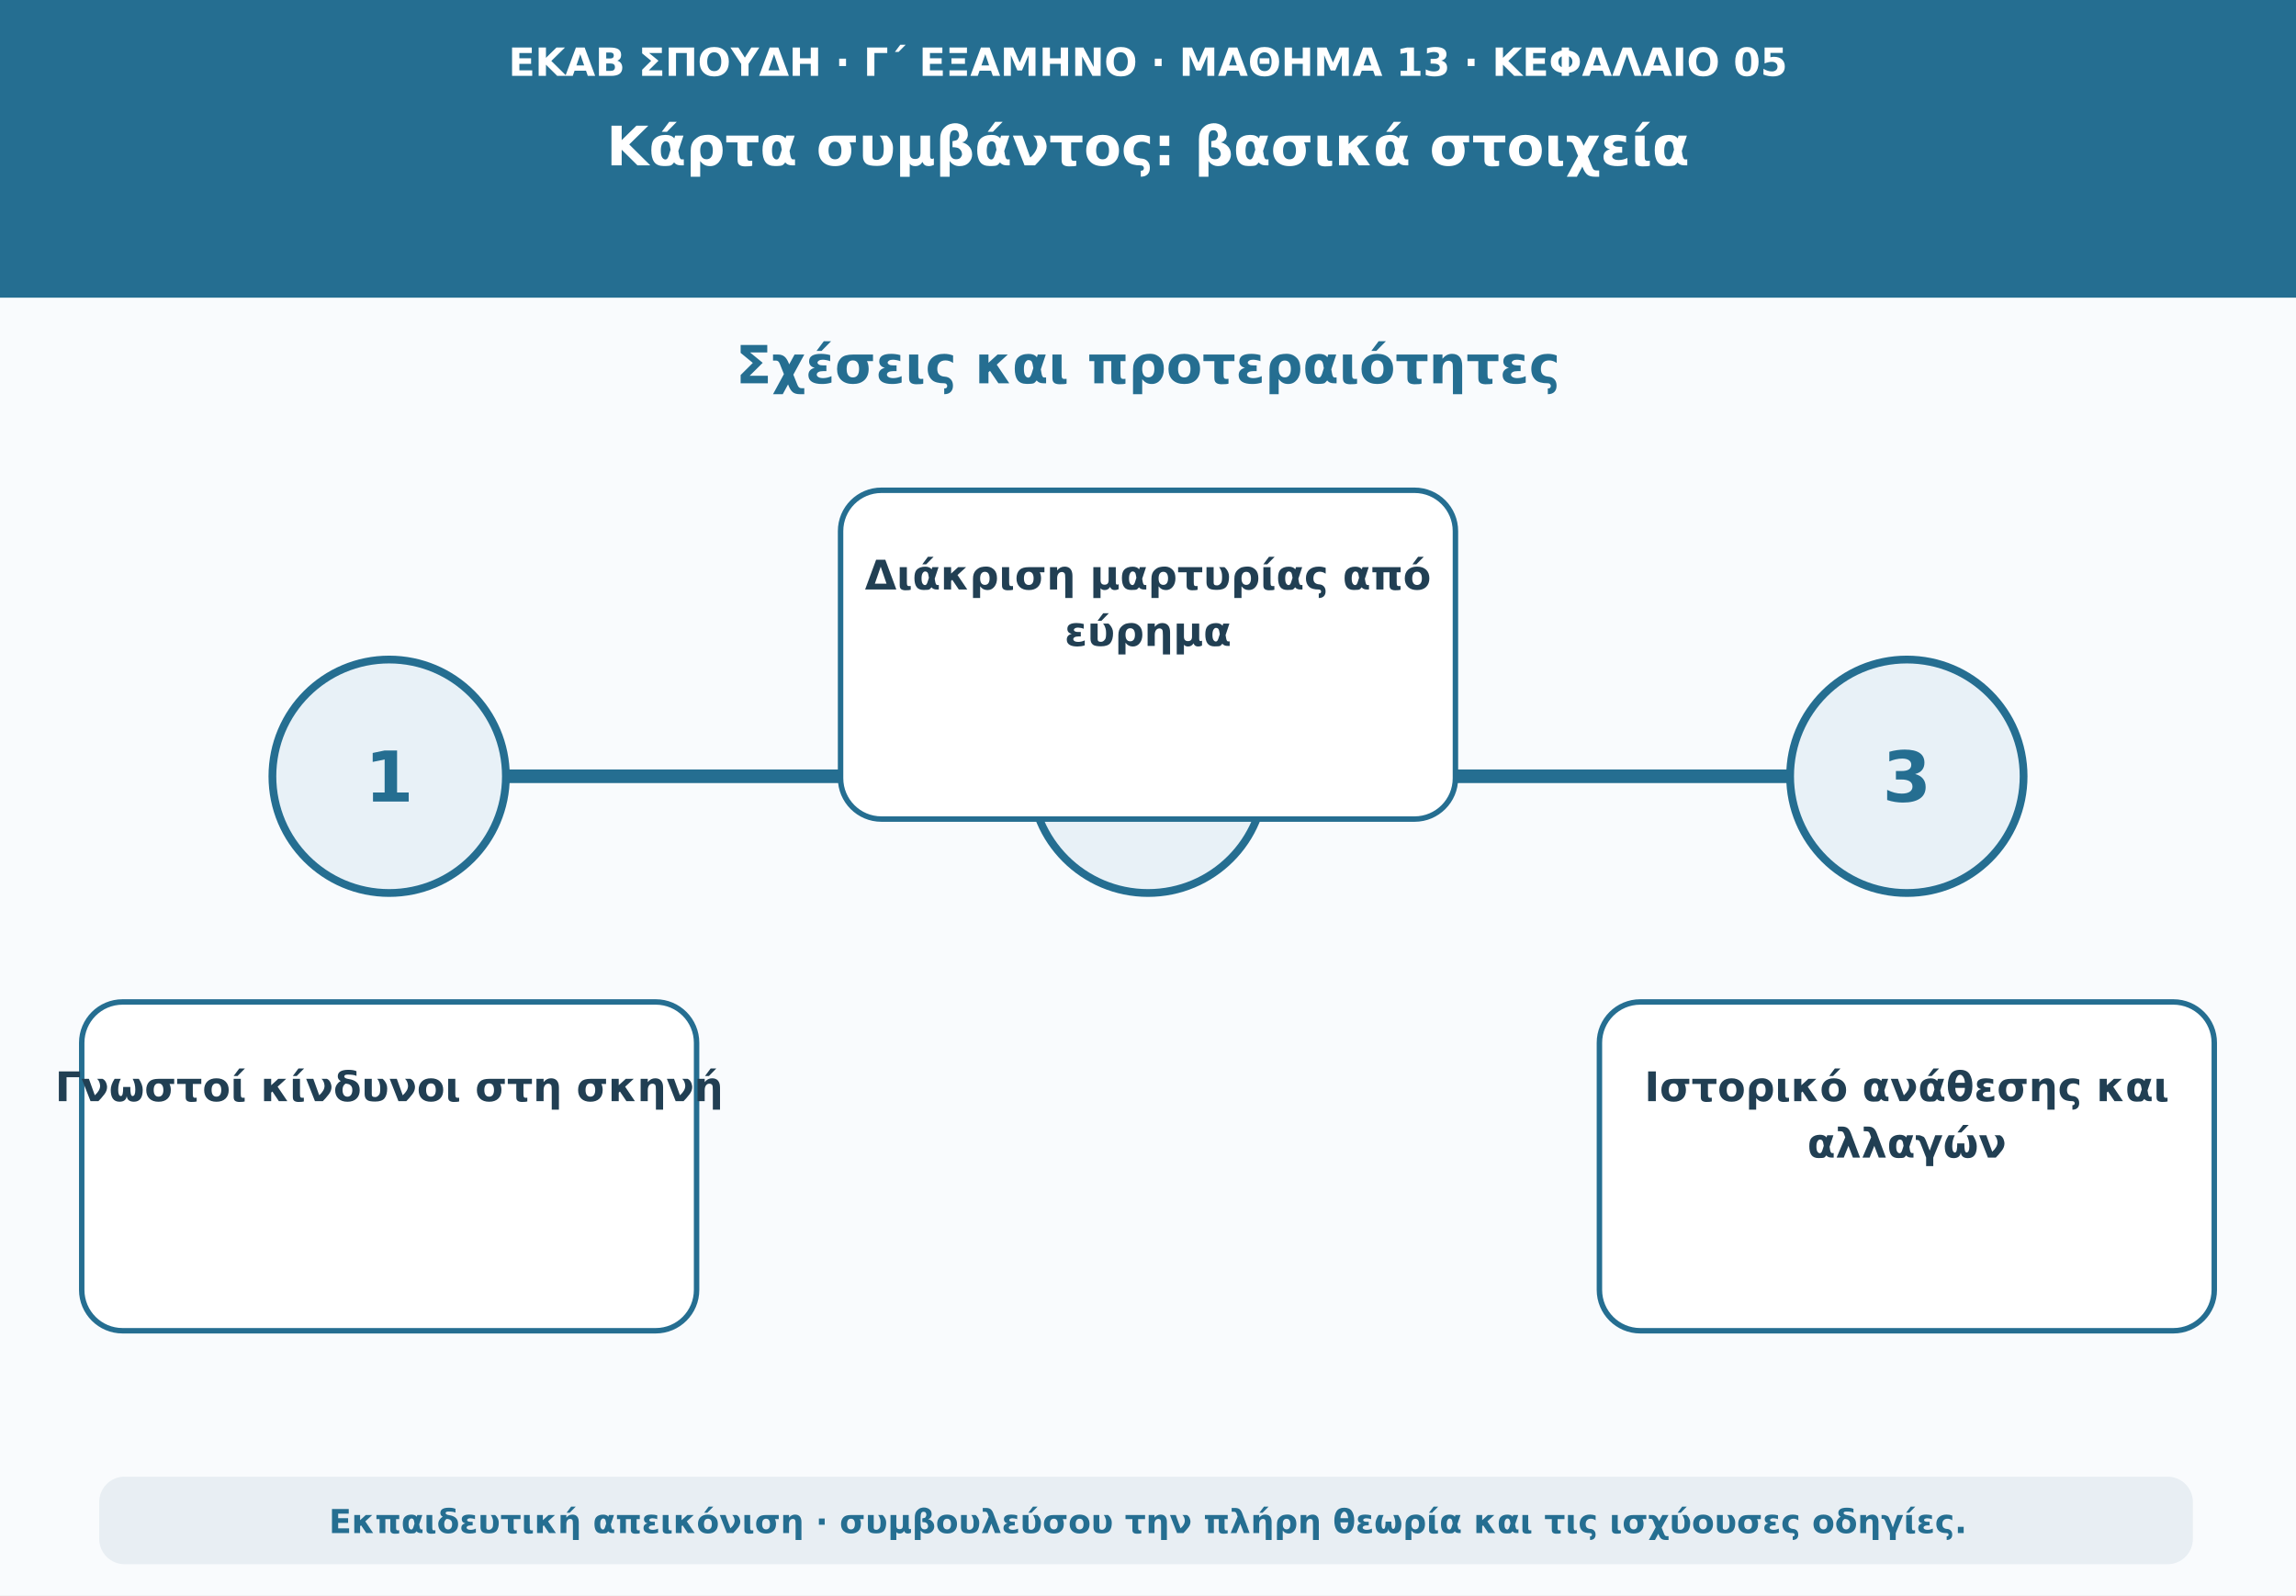
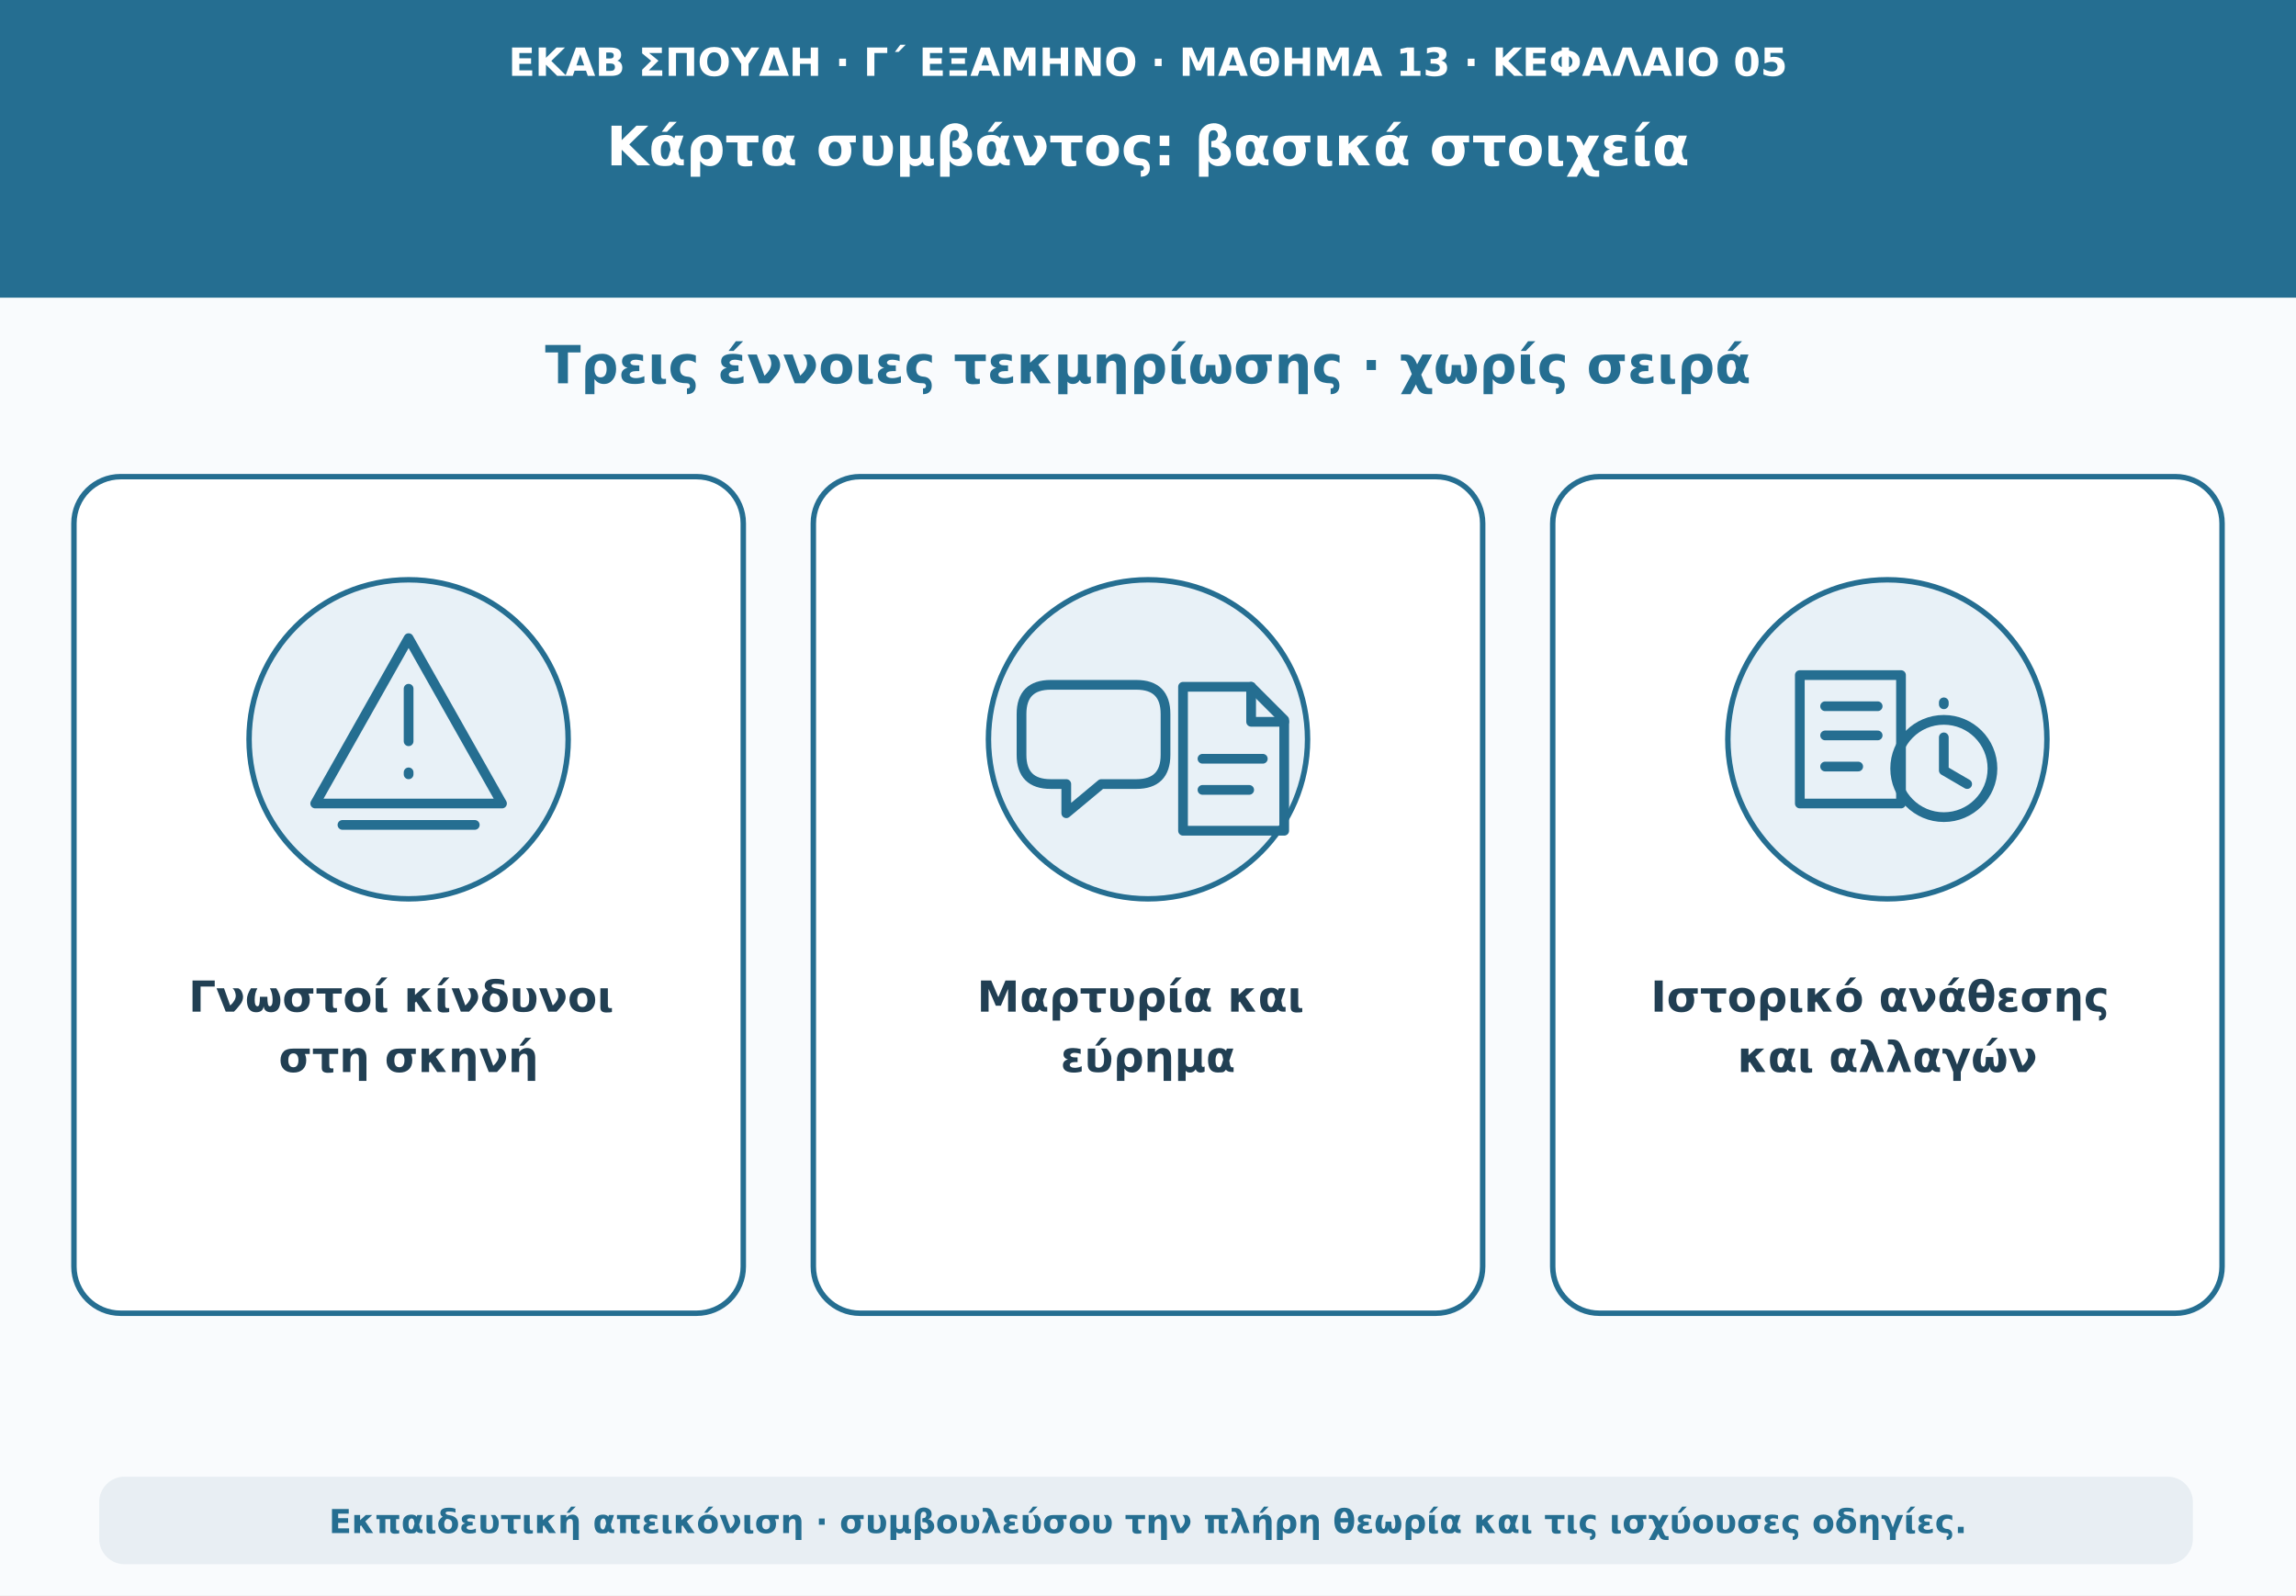
<svg xmlns="http://www.w3.org/2000/svg" viewBox="0 0 1180 820" role="img" aria-labelledby="t d">
  <rect width="1180" height="820" fill="#f9fbfd" />
  <path d="M0 0H1180V153H0Z" fill="#256e91" />
  <text x="590" y="39" text-anchor="middle" font-family="DejaVu Sans,Arial,sans-serif" font-size="20" font-weight="690" fill="#ffffff">ΕΚΑΒ ΣΠΟΥΔΗ · Γ΄ ΕΞΑΜΗΝΟ · ΜΑΘΗΜΑ 13 · ΚΕΦΑΛΑΙΟ 05</text>
  <text x="590" y="85" text-anchor="middle" font-family="DejaVu Sans,Arial,sans-serif" font-size="28" font-weight="760" fill="#ffffff">Κάρτα συμβάντος: βασικά στοιχεία</text>
-   <text x="590" y="197" text-anchor="middle" font-family="DejaVu Sans,Arial,sans-serif" font-size="27" font-weight="740" fill="#256e91">Σχέσεις και προτεραιότητες</text>
-   <path d="M160 399H1020" stroke="#256e91" stroke-width="7" stroke-linecap="round" />
-   <circle cx="200" cy="399" r="60" fill="#e8f1f7" stroke="#256e91" stroke-width="4" />
-   <text x="200" y="412" text-anchor="middle" font-family="DejaVu Sans,Arial,sans-serif" font-size="36" font-weight="760" fill="#256e91">1</text>
-   <rect x="42" y="515" width="316" height="169" rx="21" fill="#ffffff" stroke="#256e91" stroke-width="2.8" />
-   <text x="200" y="566" text-anchor="middle" font-family="DejaVu Sans,Arial,sans-serif" font-size="21" font-weight="650" fill="#213f53">Γνωστοί κίνδυνοι στη σκηνή</text>
-   <circle cx="590" cy="399" r="60" fill="#e8f1f7" stroke="#256e91" stroke-width="4" />
-   <text x="590" y="412" text-anchor="middle" font-family="DejaVu Sans,Arial,sans-serif" font-size="36" font-weight="760" fill="#256e91">2</text>
-   <rect x="432" y="252" width="316" height="169" rx="21" fill="#ffffff" stroke="#256e91" stroke-width="2.8" />
-   <text x="590" y="303" text-anchor="middle" font-family="DejaVu Sans,Arial,sans-serif" font-size="21" font-weight="650" fill="#213f53">Διάκριση μαρτυρίας από</text>
-   <text x="590" y="332" text-anchor="middle" font-family="DejaVu Sans,Arial,sans-serif" font-size="21" font-weight="650" fill="#213f53">εύρημα</text>
-   <circle cx="980" cy="399" r="60" fill="#e8f1f7" stroke="#256e91" stroke-width="4" />
-   <text x="980" y="412" text-anchor="middle" font-family="DejaVu Sans,Arial,sans-serif" font-size="36" font-weight="760" fill="#256e91">3</text>
-   <rect x="822" y="515" width="316" height="169" rx="21" fill="#ffffff" stroke="#256e91" stroke-width="2.8" />
-   <text x="980" y="566" text-anchor="middle" font-family="DejaVu Sans,Arial,sans-serif" font-size="21" font-weight="650" fill="#213f53">Ιστορικό ανάθεσης και</text>
-   <text x="980" y="595" text-anchor="middle" font-family="DejaVu Sans,Arial,sans-serif" font-size="21" font-weight="650" fill="#213f53">αλλαγών</text>
+   <text x="590" y="197" text-anchor="middle" font-family="DejaVu Sans,Arial,sans-serif" font-size="27" font-weight="740" fill="#256e91">Τρεις έννοιες τεκμηρίωσης · χωρίς σειρά</text>
+   <g fill="#ffffff" stroke="#256e91" stroke-width="2.8">
+     <rect x="38" y="245" width="344" height="430" rx="24" />
+     <rect x="418" y="245" width="344" height="430" rx="24" />
+     <rect x="798" y="245" width="344" height="430" rx="24" />
+   </g>
+   <g fill="#e8f1f7" stroke="#256e91" stroke-width="2.8">
+     <circle cx="210" cy="380" r="82" />
+     <circle cx="590" cy="380" r="82" />
+     <circle cx="970" cy="380" r="82" />
+   </g>
+   <g fill="none" stroke="#256e91" stroke-width="5" stroke-linecap="round" stroke-linejoin="round">
+     <path d="M210 328l48 85h-96Z" />
+     <path d="M210 354v27M210 397v1" />
+     <path d="M176 424h68" />
+     <path d="M540 352h44q15 0 15 15v21q0 15-15 15h-18l-18 15v-15h-8q-15 0-15-15v-21q0-15 15-15Z" />
+     <path d="M608 353h35l17 17v57h-52v-74Z" />
+     <path d="M643 353v18h17M618 390h31M618 406h24" />
+     <path d="M925 347h52v66h-52zM938 363h27M938 378h27M938 394h17" />
+     <circle cx="999" cy="395" r="25" />
+     <path d="M999 379v17l12 7M999 361v1" />
+   </g>
+   <g text-anchor="middle" font-family="DejaVu Sans,Arial,sans-serif" fill="#213f53" font-size="22" font-weight="700">
+     <text x="210" y="520">
+       <tspan x="210">Γνωστοί κίνδυνοι</tspan>
+       <tspan x="210" dy="31">στη σκηνή</tspan>
+     </text>
+     <text x="590" y="520">
+       <tspan x="590">Μαρτυρία και</tspan>
+       <tspan x="590" dy="31">εύρημα</tspan>
+     </text>
+     <text x="970" y="520">
+       <tspan x="970">Ιστορικό ανάθεσης</tspan>
+       <tspan x="970" dy="31">και αλλαγών</tspan>
+     </text>
+   </g>
  <rect x="51" y="759" width="1076" height="45" rx="13" fill="#e8eef3" />
  <text x="590" y="788" text-anchor="middle" font-family="DejaVu Sans,Arial,sans-serif" font-size="17" font-weight="610" fill="#256e91">Εκπαιδευτική απεικόνιση · συμβουλεύσου την πλήρη θεωρία και τις ισχύουσες οδηγίες.</text>
</svg>
